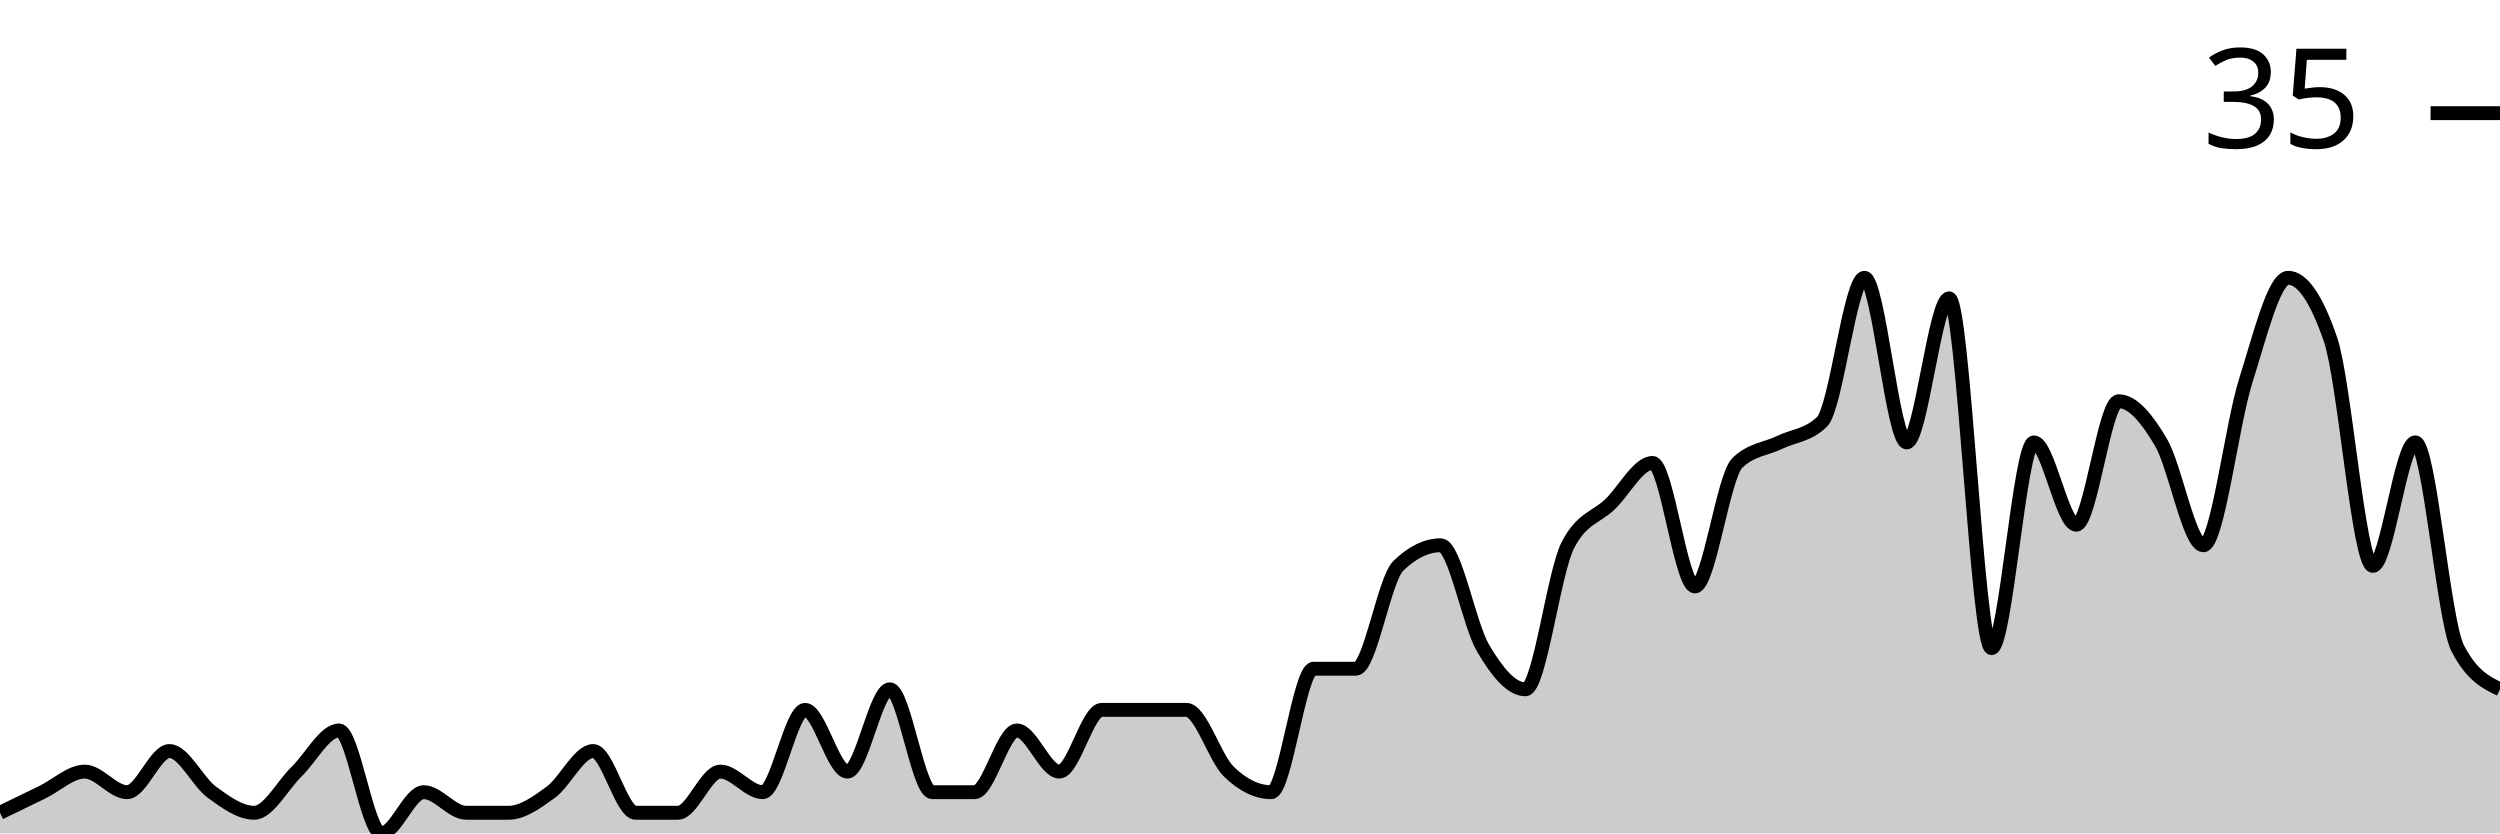
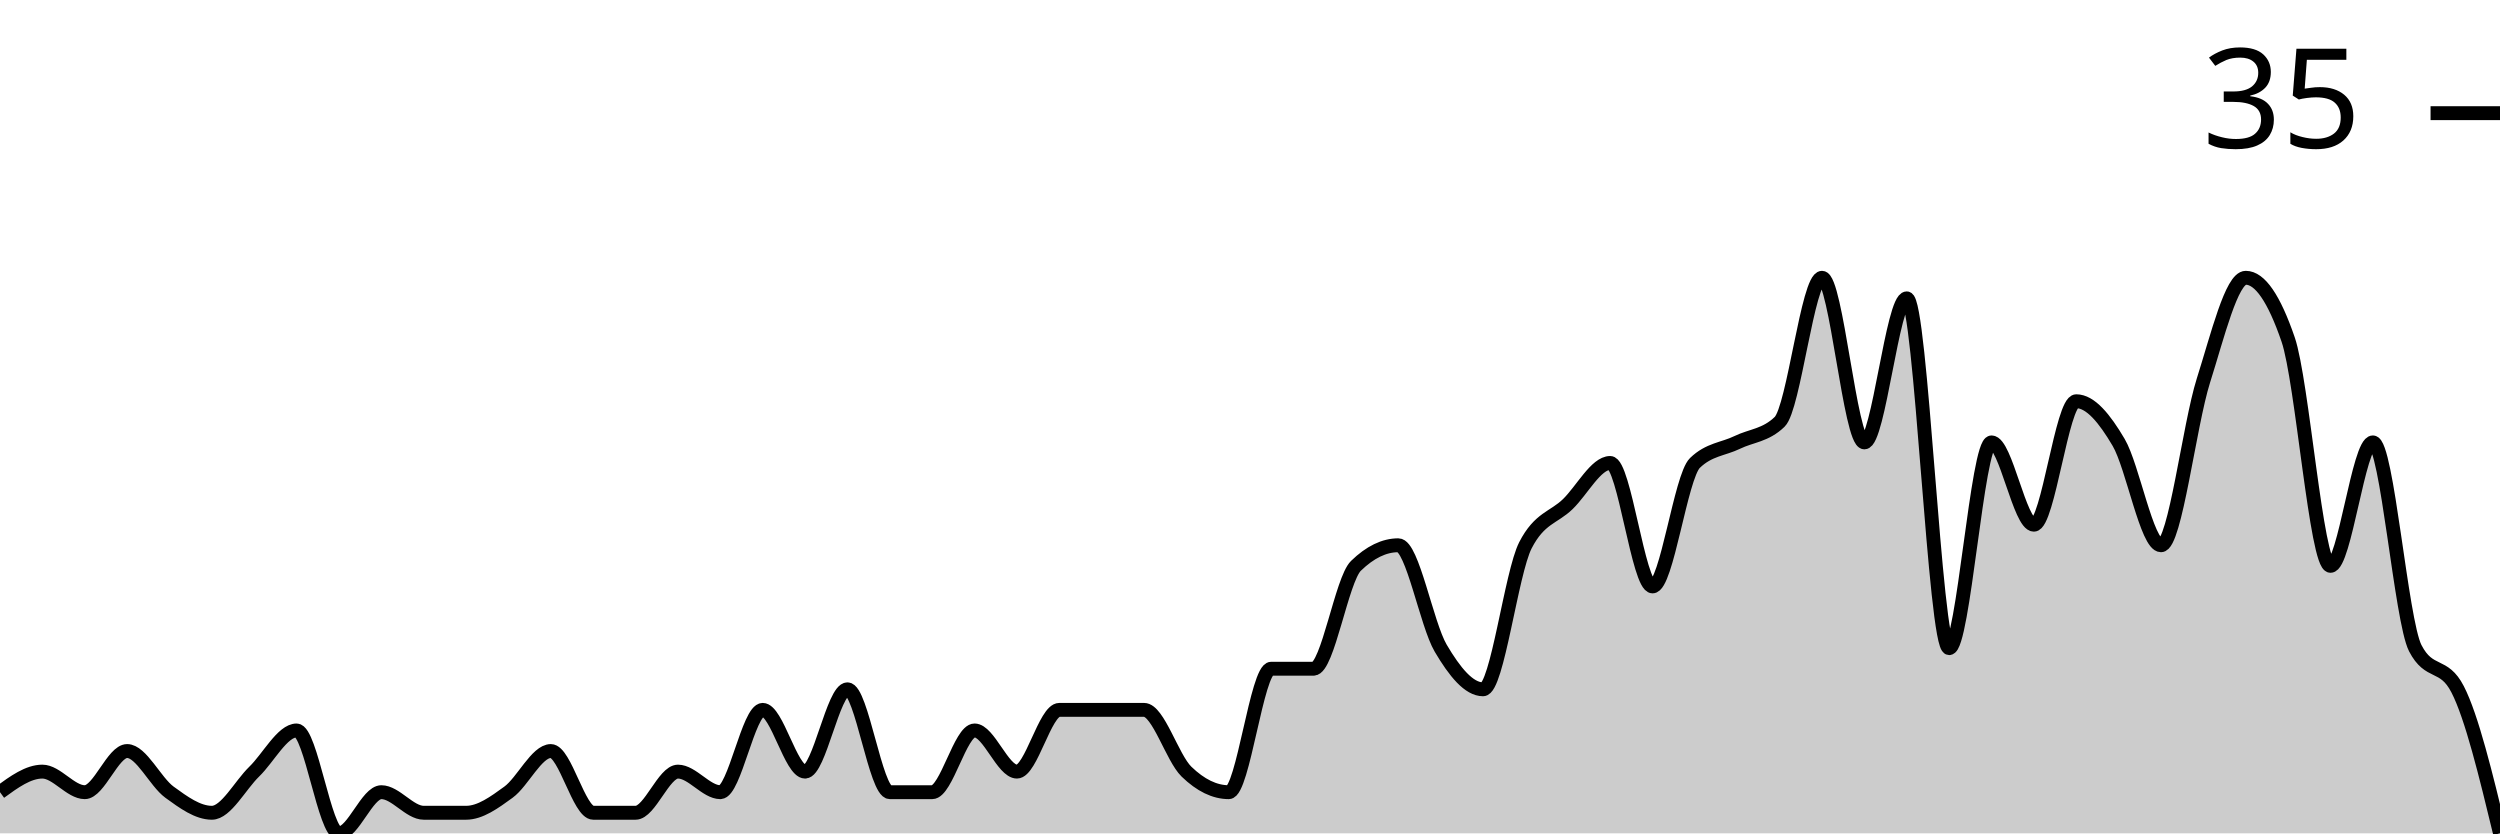
<svg xmlns="http://www.w3.org/2000/svg" viewBox="0 0 180 60">
  <g transform="translate(0,20)">
-     <path class="area" fill="rgba(0, 0, 0, 0.2)" d="M0,38.519C1.017,38.025,2.034,37.531,3.051,37.037C4.068,36.543,5.085,35.556,6.102,35.556C7.119,35.556,8.136,37.037,9.153,37.037C10.169,37.037,11.186,34.074,12.203,34.074C13.22,34.074,14.237,36.296,15.254,37.037C16.271,37.778,17.288,38.519,18.305,38.519C19.322,38.519,20.339,36.543,21.356,35.556C22.373,34.568,23.39,32.593,24.407,32.593C25.424,32.593,26.441,40,27.458,40C28.475,40,29.492,37.037,30.508,37.037C31.525,37.037,32.542,38.519,33.559,38.519C34.576,38.519,35.593,38.519,36.61,38.519C37.627,38.519,38.644,37.778,39.661,37.037C40.678,36.296,41.695,34.074,42.712,34.074C43.729,34.074,44.746,38.519,45.763,38.519C46.78,38.519,47.797,38.519,48.814,38.519C49.831,38.519,50.847,35.556,51.864,35.556C52.881,35.556,53.898,37.037,54.915,37.037C55.932,37.037,56.949,31.111,57.966,31.111C58.983,31.111,60,35.556,61.017,35.556C62.034,35.556,63.051,29.63,64.068,29.63C65.085,29.63,66.102,37.037,67.119,37.037C68.136,37.037,69.153,37.037,70.169,37.037C71.186,37.037,72.203,32.593,73.22,32.593C74.237,32.593,75.254,35.556,76.271,35.556C77.288,35.556,78.305,31.111,79.322,31.111C80.339,31.111,81.356,31.111,82.373,31.111C83.39,31.111,84.407,31.111,85.424,31.111C86.441,31.111,87.458,34.568,88.475,35.556C89.492,36.543,90.508,37.037,91.525,37.037C92.542,37.037,93.559,28.148,94.576,28.148C95.593,28.148,96.61,28.148,97.627,28.148C98.644,28.148,99.661,21.728,100.678,20.741C101.695,19.753,102.712,19.259,103.729,19.259C104.746,19.259,105.763,24.938,106.78,26.667C107.797,28.395,108.814,29.63,109.831,29.63C110.847,29.63,111.864,21.235,112.881,19.259C113.898,17.284,114.915,17.284,115.932,16.296C116.949,15.309,117.966,13.333,118.983,13.333C120,13.333,121.017,22.222,122.034,22.222C123.051,22.222,124.068,14.321,125.085,13.333C126.102,12.346,127.119,12.346,128.136,11.852C129.153,11.358,130.169,11.358,131.186,10.37C132.203,9.383,133.22,0,134.237,0C135.254,0,136.271,11.852,137.288,11.852C138.305,11.852,139.322,1.481,140.339,1.481C141.356,1.481,142.373,26.667,143.39,26.667C144.407,26.667,145.424,11.852,146.441,11.852C147.458,11.852,148.475,17.778,149.492,17.778C150.508,17.778,151.525,8.889,152.542,8.889C153.559,8.889,154.576,10.123,155.593,11.852C156.61,13.58,157.627,19.259,158.644,19.259C159.661,19.259,160.678,10.617,161.695,7.407C162.712,4.198,163.729,0,164.746,0C165.763,0,166.78,1.481,167.797,4.444C168.814,7.407,169.831,20.741,170.847,20.741C171.864,20.741,172.881,11.852,173.898,11.852C174.915,11.852,175.932,24.691,176.949,26.667C177.966,28.642,178.983,29.136,180,29.63L180,40C178.983,40,177.966,40,176.949,40C175.932,40,174.915,40,173.898,40C172.881,40,171.864,40,170.847,40C169.831,40,168.814,40,167.797,40C166.78,40,165.763,40,164.746,40C163.729,40,162.712,40,161.695,40C160.678,40,159.661,40,158.644,40C157.627,40,156.61,40,155.593,40C154.576,40,153.559,40,152.542,40C151.525,40,150.508,40,149.492,40C148.475,40,147.458,40,146.441,40C145.424,40,144.407,40,143.39,40C142.373,40,141.356,40,140.339,40C139.322,40,138.305,40,137.288,40C136.271,40,135.254,40,134.237,40C133.22,40,132.203,40,131.186,40C130.169,40,129.153,40,128.136,40C127.119,40,126.102,40,125.085,40C124.068,40,123.051,40,122.034,40C121.017,40,120,40,118.983,40C117.966,40,116.949,40,115.932,40C114.915,40,113.898,40,112.881,40C111.864,40,110.847,40,109.831,40C108.814,40,107.797,40,106.78,40C105.763,40,104.746,40,103.729,40C102.712,40,101.695,40,100.678,40C99.661,40,98.644,40,97.627,40C96.61,40,95.593,40,94.576,40C93.559,40,92.542,40,91.525,40C90.508,40,89.492,40,88.475,40C87.458,40,86.441,40,85.424,40C84.407,40,83.39,40,82.373,40C81.356,40,80.339,40,79.322,40C78.305,40,77.288,40,76.271,40C75.254,40,74.237,40,73.22,40C72.203,40,71.186,40,70.169,40C69.153,40,68.136,40,67.119,40C66.102,40,65.085,40,64.068,40C63.051,40,62.034,40,61.017,40C60,40,58.983,40,57.966,40C56.949,40,55.932,40,54.915,40C53.898,40,52.881,40,51.864,40C50.847,40,49.831,40,48.814,40C47.797,40,46.78,40,45.763,40C44.746,40,43.729,40,42.712,40C41.695,40,40.678,40,39.661,40C38.644,40,37.627,40,36.61,40C35.593,40,34.576,40,33.559,40C32.542,40,31.525,40,30.508,40C29.492,40,28.475,40,27.458,40C26.441,40,25.424,40,24.407,40C23.39,40,22.373,40,21.356,40C20.339,40,19.322,40,18.305,40C17.288,40,16.271,40,15.254,40C14.237,40,13.22,40,12.203,40C11.186,40,10.169,40,9.153,40C8.136,40,7.119,40,6.102,40C5.085,40,4.068,40,3.051,40C2.034,40,1.017,40,0,40Z" />
-     <path class="line" stroke="black" fill="none" d="M0,38.519C1.017,38.025,2.034,37.531,3.051,37.037C4.068,36.543,5.085,35.556,6.102,35.556C7.119,35.556,8.136,37.037,9.153,37.037C10.169,37.037,11.186,34.074,12.203,34.074C13.22,34.074,14.237,36.296,15.254,37.037C16.271,37.778,17.288,38.519,18.305,38.519C19.322,38.519,20.339,36.543,21.356,35.556C22.373,34.568,23.39,32.593,24.407,32.593C25.424,32.593,26.441,40,27.458,40C28.475,40,29.492,37.037,30.508,37.037C31.525,37.037,32.542,38.519,33.559,38.519C34.576,38.519,35.593,38.519,36.61,38.519C37.627,38.519,38.644,37.778,39.661,37.037C40.678,36.296,41.695,34.074,42.712,34.074C43.729,34.074,44.746,38.519,45.763,38.519C46.78,38.519,47.797,38.519,48.814,38.519C49.831,38.519,50.847,35.556,51.864,35.556C52.881,35.556,53.898,37.037,54.915,37.037C55.932,37.037,56.949,31.111,57.966,31.111C58.983,31.111,60,35.556,61.017,35.556C62.034,35.556,63.051,29.63,64.068,29.63C65.085,29.63,66.102,37.037,67.119,37.037C68.136,37.037,69.153,37.037,70.169,37.037C71.186,37.037,72.203,32.593,73.22,32.593C74.237,32.593,75.254,35.556,76.271,35.556C77.288,35.556,78.305,31.111,79.322,31.111C80.339,31.111,81.356,31.111,82.373,31.111C83.39,31.111,84.407,31.111,85.424,31.111C86.441,31.111,87.458,34.568,88.475,35.556C89.492,36.543,90.508,37.037,91.525,37.037C92.542,37.037,93.559,28.148,94.576,28.148C95.593,28.148,96.61,28.148,97.627,28.148C98.644,28.148,99.661,21.728,100.678,20.741C101.695,19.753,102.712,19.259,103.729,19.259C104.746,19.259,105.763,24.938,106.78,26.667C107.797,28.395,108.814,29.63,109.831,29.63C110.847,29.63,111.864,21.235,112.881,19.259C113.898,17.284,114.915,17.284,115.932,16.296C116.949,15.309,117.966,13.333,118.983,13.333C120,13.333,121.017,22.222,122.034,22.222C123.051,22.222,124.068,14.321,125.085,13.333C126.102,12.346,127.119,12.346,128.136,11.852C129.153,11.358,130.169,11.358,131.186,10.37C132.203,9.383,133.22,0,134.237,0C135.254,0,136.271,11.852,137.288,11.852C138.305,11.852,139.322,1.481,140.339,1.481C141.356,1.481,142.373,26.667,143.39,26.667C144.407,26.667,145.424,11.852,146.441,11.852C147.458,11.852,148.475,17.778,149.492,17.778C150.508,17.778,151.525,8.889,152.542,8.889C153.559,8.889,154.576,10.123,155.593,11.852C156.61,13.58,157.627,19.259,158.644,19.259C159.661,19.259,160.678,10.617,161.695,7.407C162.712,4.198,163.729,0,164.746,0C165.763,0,166.78,1.481,167.797,4.444C168.814,7.407,169.831,20.741,170.847,20.741C171.864,20.741,172.881,11.852,173.898,11.852C174.915,11.852,175.932,24.691,176.949,26.667C177.966,28.642,178.983,29.136,180,29.63" />
+     <path class="area" fill="rgba(0, 0, 0, 0.2)" d="M0,37.037C1.017,36.296,2.034,35.556,3.051,35.556C4.068,35.556,5.085,37.037,6.102,37.037C7.119,37.037,8.136,34.074,9.153,34.074C10.169,34.074,11.186,36.296,12.203,37.037C13.22,37.778,14.237,38.519,15.254,38.519C16.271,38.519,17.288,36.543,18.305,35.556C19.322,34.568,20.339,32.593,21.356,32.593C22.373,32.593,23.39,40,24.407,40C25.424,40,26.441,37.037,27.458,37.037C28.475,37.037,29.492,38.519,30.508,38.519C31.525,38.519,32.542,38.519,33.559,38.519C34.576,38.519,35.593,37.778,36.61,37.037C37.627,36.296,38.644,34.074,39.661,34.074C40.678,34.074,41.695,38.519,42.712,38.519C43.729,38.519,44.746,38.519,45.763,38.519C46.78,38.519,47.797,35.556,48.814,35.556C49.831,35.556,50.847,37.037,51.864,37.037C52.881,37.037,53.898,31.111,54.915,31.111C55.932,31.111,56.949,35.556,57.966,35.556C58.983,35.556,60,29.63,61.017,29.63C62.034,29.63,63.051,37.037,64.068,37.037C65.085,37.037,66.102,37.037,67.119,37.037C68.136,37.037,69.153,32.593,70.169,32.593C71.186,32.593,72.203,35.556,73.22,35.556C74.237,35.556,75.254,31.111,76.271,31.111C77.288,31.111,78.305,31.111,79.322,31.111C80.339,31.111,81.356,31.111,82.373,31.111C83.39,31.111,84.407,34.568,85.424,35.556C86.441,36.543,87.458,37.037,88.475,37.037C89.492,37.037,90.508,28.148,91.525,28.148C92.542,28.148,93.559,28.148,94.576,28.148C95.593,28.148,96.61,21.728,97.627,20.741C98.644,19.753,99.661,19.259,100.678,19.259C101.695,19.259,102.712,24.938,103.729,26.667C104.746,28.395,105.763,29.63,106.78,29.63C107.797,29.63,108.814,21.235,109.831,19.259C110.847,17.284,111.864,17.284,112.881,16.296C113.898,15.309,114.915,13.333,115.932,13.333C116.949,13.333,117.966,22.222,118.983,22.222C120,22.222,121.017,14.321,122.034,13.333C123.051,12.346,124.068,12.346,125.085,11.852C126.102,11.358,127.119,11.358,128.136,10.37C129.153,9.383,130.169,0,131.186,0C132.203,0,133.22,11.852,134.237,11.852C135.254,11.852,136.271,1.481,137.288,1.481C138.305,1.481,139.322,26.667,140.339,26.667C141.356,26.667,142.373,11.852,143.39,11.852C144.407,11.852,145.424,17.778,146.441,17.778C147.458,17.778,148.475,8.889,149.492,8.889C150.508,8.889,151.525,10.123,152.542,11.852C153.559,13.58,154.576,19.259,155.593,19.259C156.61,19.259,157.627,10.617,158.644,7.407C159.661,4.198,160.678,0,161.695,0C162.712,0,163.729,1.481,164.746,4.444C165.763,7.407,166.78,20.741,167.797,20.741C168.814,20.741,169.831,11.852,170.847,11.852C171.864,11.852,172.881,24.691,173.898,26.667C174.915,28.642,175.932,27.654,176.949,29.63C177.966,31.605,178.983,35.802,180,40L180,40C178.983,40,177.966,40,176.949,40C175.932,40,174.915,40,173.898,40C172.881,40,171.864,40,170.847,40C169.831,40,168.814,40,167.797,40C166.78,40,165.763,40,164.746,40C163.729,40,162.712,40,161.695,40C160.678,40,159.661,40,158.644,40C157.627,40,156.61,40,155.593,40C154.576,40,153.559,40,152.542,40C151.525,40,150.508,40,149.492,40C148.475,40,147.458,40,146.441,40C145.424,40,144.407,40,143.39,40C142.373,40,141.356,40,140.339,40C139.322,40,138.305,40,137.288,40C136.271,40,135.254,40,134.237,40C133.22,40,132.203,40,131.186,40C130.169,40,129.153,40,128.136,40C127.119,40,126.102,40,125.085,40C124.068,40,123.051,40,122.034,40C121.017,40,120,40,118.983,40C117.966,40,116.949,40,115.932,40C114.915,40,113.898,40,112.881,40C111.864,40,110.847,40,109.831,40C108.814,40,107.797,40,106.78,40C105.763,40,104.746,40,103.729,40C102.712,40,101.695,40,100.678,40C99.661,40,98.644,40,97.627,40C96.61,40,95.593,40,94.576,40C93.559,40,92.542,40,91.525,40C90.508,40,89.492,40,88.475,40C87.458,40,86.441,40,85.424,40C84.407,40,83.39,40,82.373,40C81.356,40,80.339,40,79.322,40C78.305,40,77.288,40,76.271,40C75.254,40,74.237,40,73.22,40C72.203,40,71.186,40,70.169,40C69.153,40,68.136,40,67.119,40C66.102,40,65.085,40,64.068,40C63.051,40,62.034,40,61.017,40C60,40,58.983,40,57.966,40C56.949,40,55.932,40,54.915,40C53.898,40,52.881,40,51.864,40C50.847,40,49.831,40,48.814,40C47.797,40,46.78,40,45.763,40C44.746,40,43.729,40,42.712,40C41.695,40,40.678,40,39.661,40C38.644,40,37.627,40,36.61,40C35.593,40,34.576,40,33.559,40C32.542,40,31.525,40,30.508,40C29.492,40,28.475,40,27.458,40C26.441,40,25.424,40,24.407,40C23.39,40,22.373,40,21.356,40C20.339,40,19.322,40,18.305,40C17.288,40,16.271,40,15.254,40C14.237,40,13.22,40,12.203,40C11.186,40,10.169,40,9.153,40C8.136,40,7.119,40,6.102,40C5.085,40,4.068,40,3.051,40C2.034,40,1.017,40,0,40Z" />
+     <path class="line" stroke="black" fill="none" d="M0,37.037C1.017,36.296,2.034,35.556,3.051,35.556C4.068,35.556,5.085,37.037,6.102,37.037C7.119,37.037,8.136,34.074,9.153,34.074C10.169,34.074,11.186,36.296,12.203,37.037C13.22,37.778,14.237,38.519,15.254,38.519C16.271,38.519,17.288,36.543,18.305,35.556C19.322,34.568,20.339,32.593,21.356,32.593C22.373,32.593,23.39,40,24.407,40C25.424,40,26.441,37.037,27.458,37.037C28.475,37.037,29.492,38.519,30.508,38.519C31.525,38.519,32.542,38.519,33.559,38.519C34.576,38.519,35.593,37.778,36.61,37.037C37.627,36.296,38.644,34.074,39.661,34.074C40.678,34.074,41.695,38.519,42.712,38.519C43.729,38.519,44.746,38.519,45.763,38.519C46.78,38.519,47.797,35.556,48.814,35.556C49.831,35.556,50.847,37.037,51.864,37.037C52.881,37.037,53.898,31.111,54.915,31.111C55.932,31.111,56.949,35.556,57.966,35.556C58.983,35.556,60,29.63,61.017,29.63C62.034,29.63,63.051,37.037,64.068,37.037C65.085,37.037,66.102,37.037,67.119,37.037C68.136,37.037,69.153,32.593,70.169,32.593C71.186,32.593,72.203,35.556,73.22,35.556C74.237,35.556,75.254,31.111,76.271,31.111C77.288,31.111,78.305,31.111,79.322,31.111C80.339,31.111,81.356,31.111,82.373,31.111C83.39,31.111,84.407,34.568,85.424,35.556C86.441,36.543,87.458,37.037,88.475,37.037C89.492,37.037,90.508,28.148,91.525,28.148C92.542,28.148,93.559,28.148,94.576,28.148C95.593,28.148,96.61,21.728,97.627,20.741C98.644,19.753,99.661,19.259,100.678,19.259C101.695,19.259,102.712,24.938,103.729,26.667C104.746,28.395,105.763,29.63,106.78,29.63C107.797,29.63,108.814,21.235,109.831,19.259C110.847,17.284,111.864,17.284,112.881,16.296C113.898,15.309,114.915,13.333,115.932,13.333C116.949,13.333,117.966,22.222,118.983,22.222C120,22.222,121.017,14.321,122.034,13.333C123.051,12.346,124.068,12.346,125.085,11.852C126.102,11.358,127.119,11.358,128.136,10.37C129.153,9.383,130.169,0,131.186,0C132.203,0,133.22,11.852,134.237,11.852C135.254,11.852,136.271,1.481,137.288,1.481C138.305,1.481,139.322,26.667,140.339,26.667C141.356,26.667,142.373,11.852,143.39,11.852C144.407,11.852,145.424,17.778,146.441,17.778C147.458,17.778,148.475,8.889,149.492,8.889C150.508,8.889,151.525,10.123,152.542,11.852C153.559,13.58,154.576,19.259,155.593,19.259C156.61,19.259,157.627,10.617,158.644,7.407C159.661,4.198,160.678,0,161.695,0C162.712,0,163.729,1.481,164.746,4.444C165.763,7.407,166.78,20.741,167.797,20.741C168.814,20.741,169.831,11.852,170.847,11.852C171.864,11.852,172.881,24.691,173.898,26.667C174.915,28.642,175.932,27.654,176.949,29.63C177.966,31.605,178.983,35.802,180,40" />
    <path class="axis-ceiling" stroke-width="1" stroke="black" fill="none" d="M175,-11.852L180,-11.852" />
    <text class="axis-ceiling-label" font-family="sans-serif" text-anchor="end" font-size="10px" x="170" y="-9.352">35</text>
  </g>
</svg>
